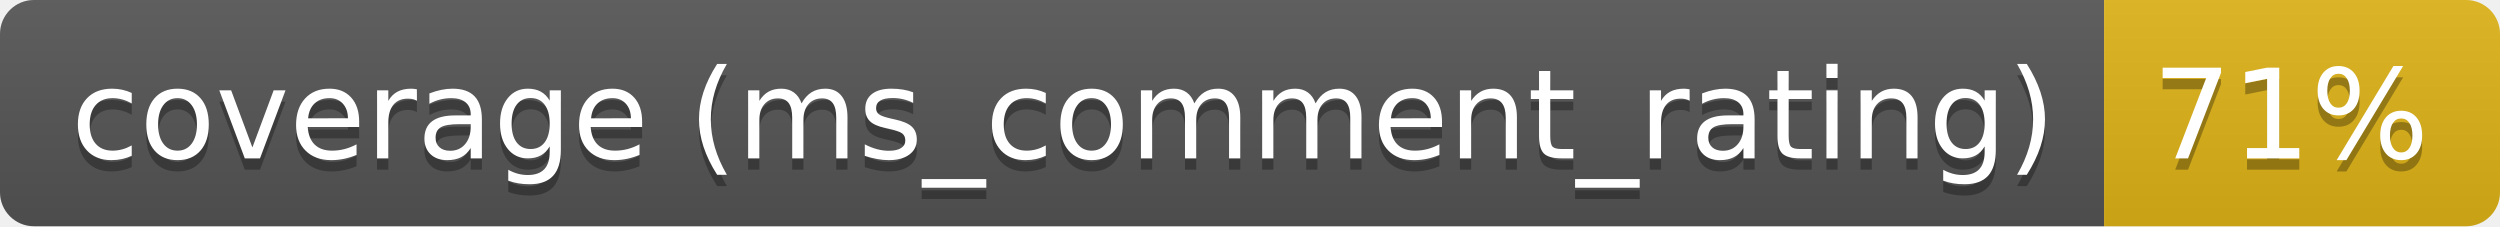
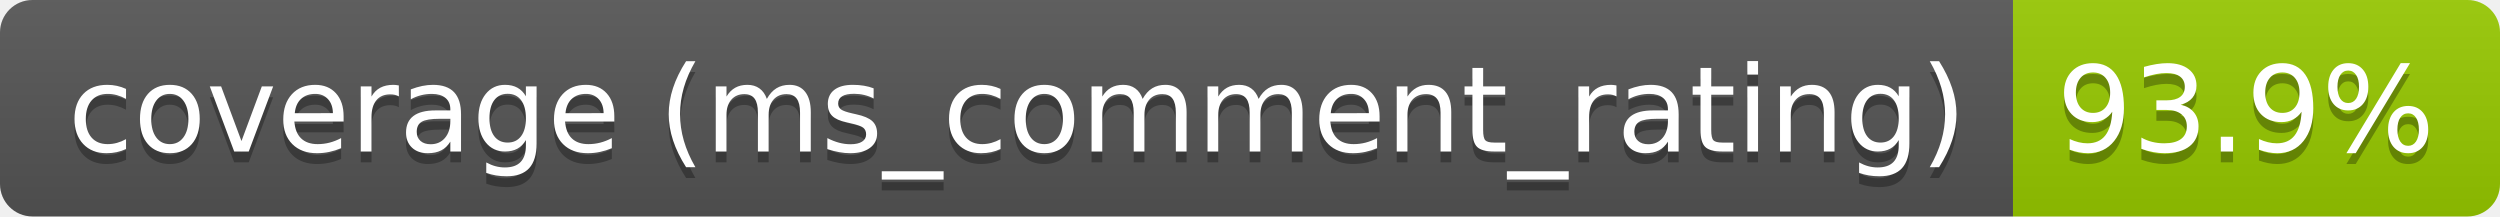
- <svg xmlns="http://www.w3.org/2000/svg" width="221" height="20" role="img" aria-label="coverage (ms_comment_rating): 71%">
+ <svg xmlns="http://www.w3.org/2000/svg" width="231" height="20" role="img" aria-label="coverage (ms_comment_rating): 93.9%">
  <linearGradient id="s" x2="0" y2="100%">
    <stop offset="0" stop-color="#bbb" stop-opacity=".1" />
    <stop offset="1" stop-opacity=".1" />
  </linearGradient>
  <clipPath id="r">
-     <rect width="221" height="20" rx="3" fill="#fff" />
+     <rect width="231" height="20" rx="3" fill="#fff" />
  </clipPath>
  <g clip-path="url(#r)">
    <rect width="186" height="20" fill="#555" />
-     <rect x="186" width="35" height="20" fill="#dfb317" />
-     <rect width="221" height="20" fill="url(#s)" />
+     <rect x="186" width="45" height="20" fill="#97ca00" />
+     <rect width="231" height="20" fill="url(#s)" />
  </g>
  <g fill="#fff" text-anchor="middle" font-family="Verdana,Geneva,DejaVu Sans,sans-serif" text-rendering="geometricPrecision" font-size="110">
    <text aria-hidden="true" x="940" y="150" fill="#010101" fill-opacity=".3" transform="scale(.1)" textLength="1753">coverage (ms_comment_rating)</text>
    <text x="940" y="140" transform="scale(.1)" fill="#fff" textLength="1753">coverage (ms_comment_rating)</text>
-     <text aria-hidden="true" x="2025" y="150" fill="#010101" fill-opacity=".3" transform="scale(.1)" textLength="245">71%</text>
-     <text x="2025" y="140" transform="scale(.1)" fill="#fff" textLength="245">71%</text>
+     <text aria-hidden="true" x="2075" y="150" fill="#010101" fill-opacity=".3" transform="scale(.1)" textLength="350">93.9%</text>
+     <text x="2075" y="140" transform="scale(.1)" fill="#fff" textLength="350">93.9%</text>
  </g>
</svg>
